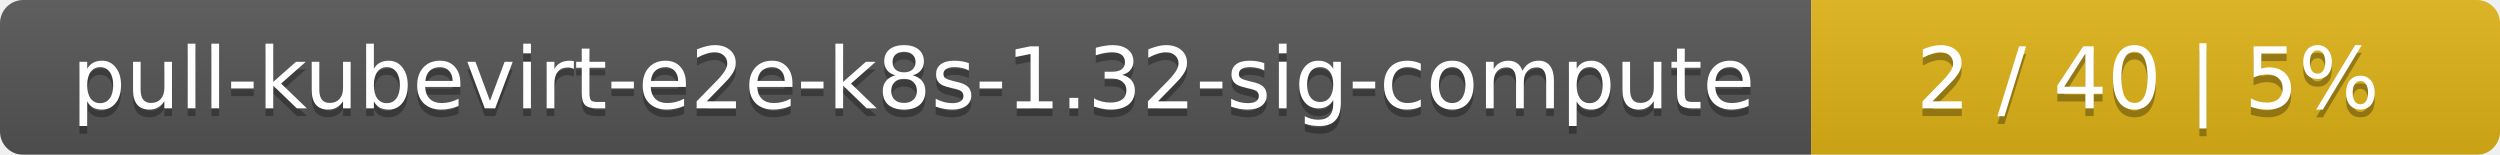
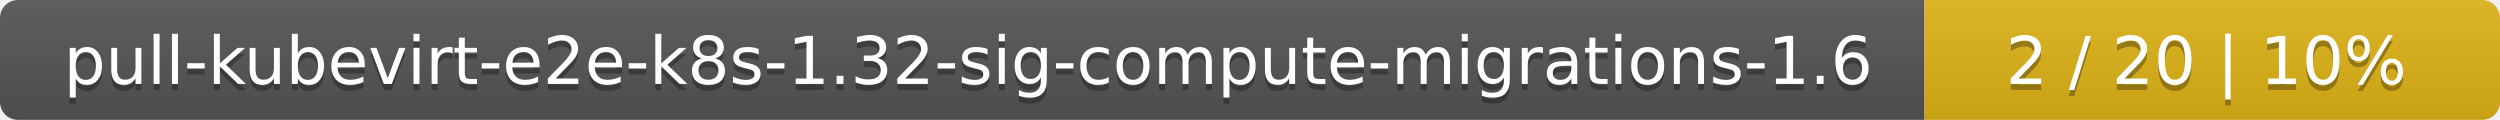
- <svg xmlns="http://www.w3.org/2000/svg" width="323" height="20">
+ <svg xmlns="http://www.w3.org/2000/svg" width="417" height="20">
  <linearGradient id="smooth" x2="0" y2="100%">
    <stop offset="0" stop-color="#bbb" stop-opacity=".1" />
    <stop offset="1" stop-opacity=".1" />
  </linearGradient>
  <mask id="round">
-     <rect width="323" height="20" rx="3" fill="#fff" />
+     <rect width="417" height="20" rx="3" fill="#fff" />
  </mask>
  <g mask="url(#round)">
-     <rect width="234" height="20" fill="#555" />
-     <rect x="234" width="89" height="20" fill="#dfb317" />
-     <rect width="323" height="20" fill="url(#smooth)" />
+     <rect width="321" height="20" fill="#555" />
+     <rect x="321" width="96" height="20" fill="#dfb317" />
+     <rect width="417" height="20" fill="url(#smooth)" />
  </g>
  <g fill="#fff" text-anchor="middle" font-family="DejaVu Sans,Verdana,Geneva,sans-serif" font-size="11">
-     <text x="118" y="15" fill="#010101" fill-opacity=".3">pull-kubevirt-e2e-k8s-1.32-sig-compute</text>
-     <text x="118" y="14">pull-kubevirt-e2e-k8s-1.32-sig-compute</text>
-     <text x="277.5" y="15" fill="#010101" fill-opacity=".3">2 / 40    |    5%</text>
-     <text x="277.5" y="14">2 / 40    |    5%</text>
+     <text x="161.5" y="15" fill="#010101" fill-opacity=".3">pull-kubevirt-e2e-k8s-1.32-sig-compute-migrations-1.6</text>
+     <text x="161.5" y="14">pull-kubevirt-e2e-k8s-1.32-sig-compute-migrations-1.6</text>
+     <text x="368" y="15" fill="#010101" fill-opacity=".3">2 / 20    |    10%</text>
+     <text x="368" y="14">2 / 20    |    10%</text>
  </g>
</svg>
